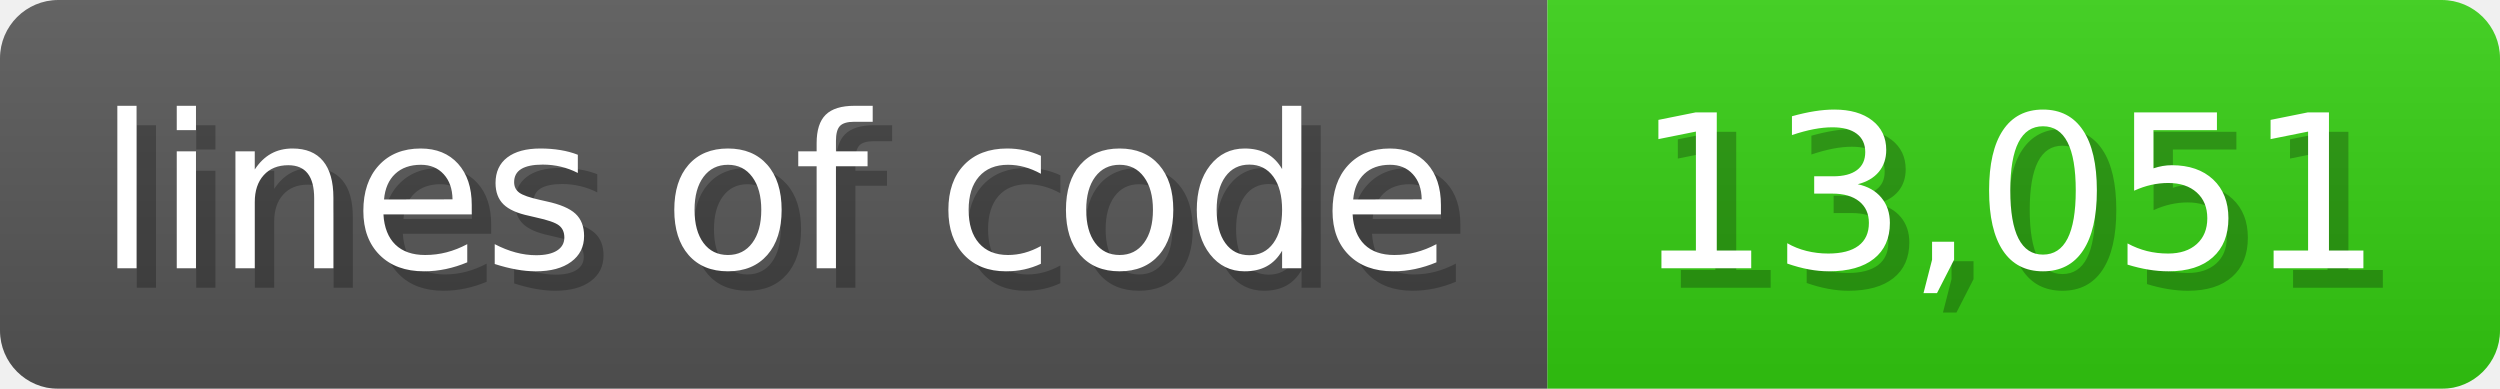
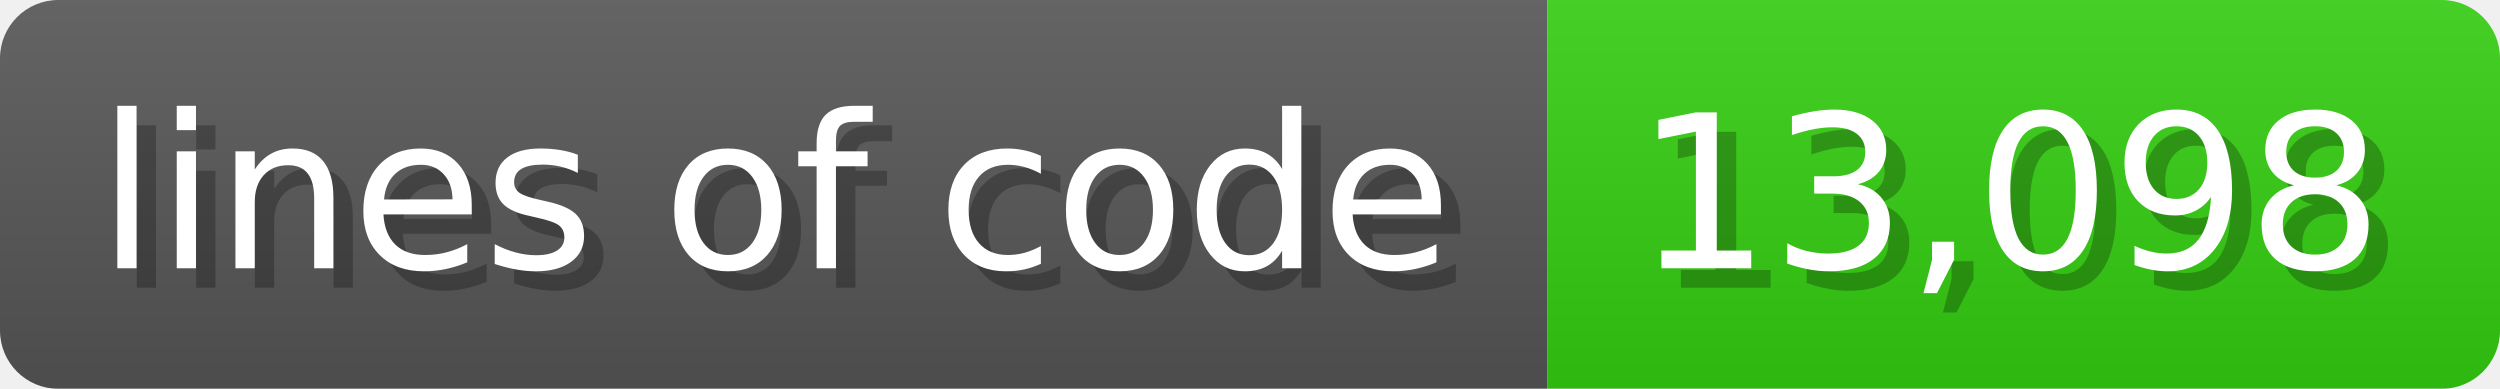
<svg xmlns="http://www.w3.org/2000/svg" width="128.6" height="20" viewBox="0 0 1286 200">
  <linearGradient id="a" x2="0" y2="100%">
    <stop offset="0" stop-opacity=".1" stop-color="#EEE" />
    <stop offset="1" stop-opacity=".1" />
  </linearGradient>
  <mask id="m">
    <rect width="1286" height="200" rx="30" fill="#FFF" />
  </mask>
  <g mask="url(#m)">
    <rect width="796" height="200" fill="#555" />
    <rect width="490" height="200" fill="#3C1" x="796" />
    <rect width="1286" height="200" fill="url(#a)" />
  </g>
  <g fill="#fff" text-anchor="start" font-family="Verdana,DejaVu Sans,sans-serif" font-size="110">
    <text x="60" y="148" textLength="696" fill="#000" opacity="0.25">lines of code</text>
    <text x="50" y="138" textLength="696">lines of code</text>
-     <text x="851" y="148" textLength="390" fill="#000" opacity="0.25">13,051</text>
-     <text x="841" y="138" textLength="390">13,051</text>
+     <text x="851" y="148" textLength="390" fill="#000" opacity="0.25">13,098</text>
+     <text x="841" y="138" textLength="390">13,098</text>
  </g>
</svg>
